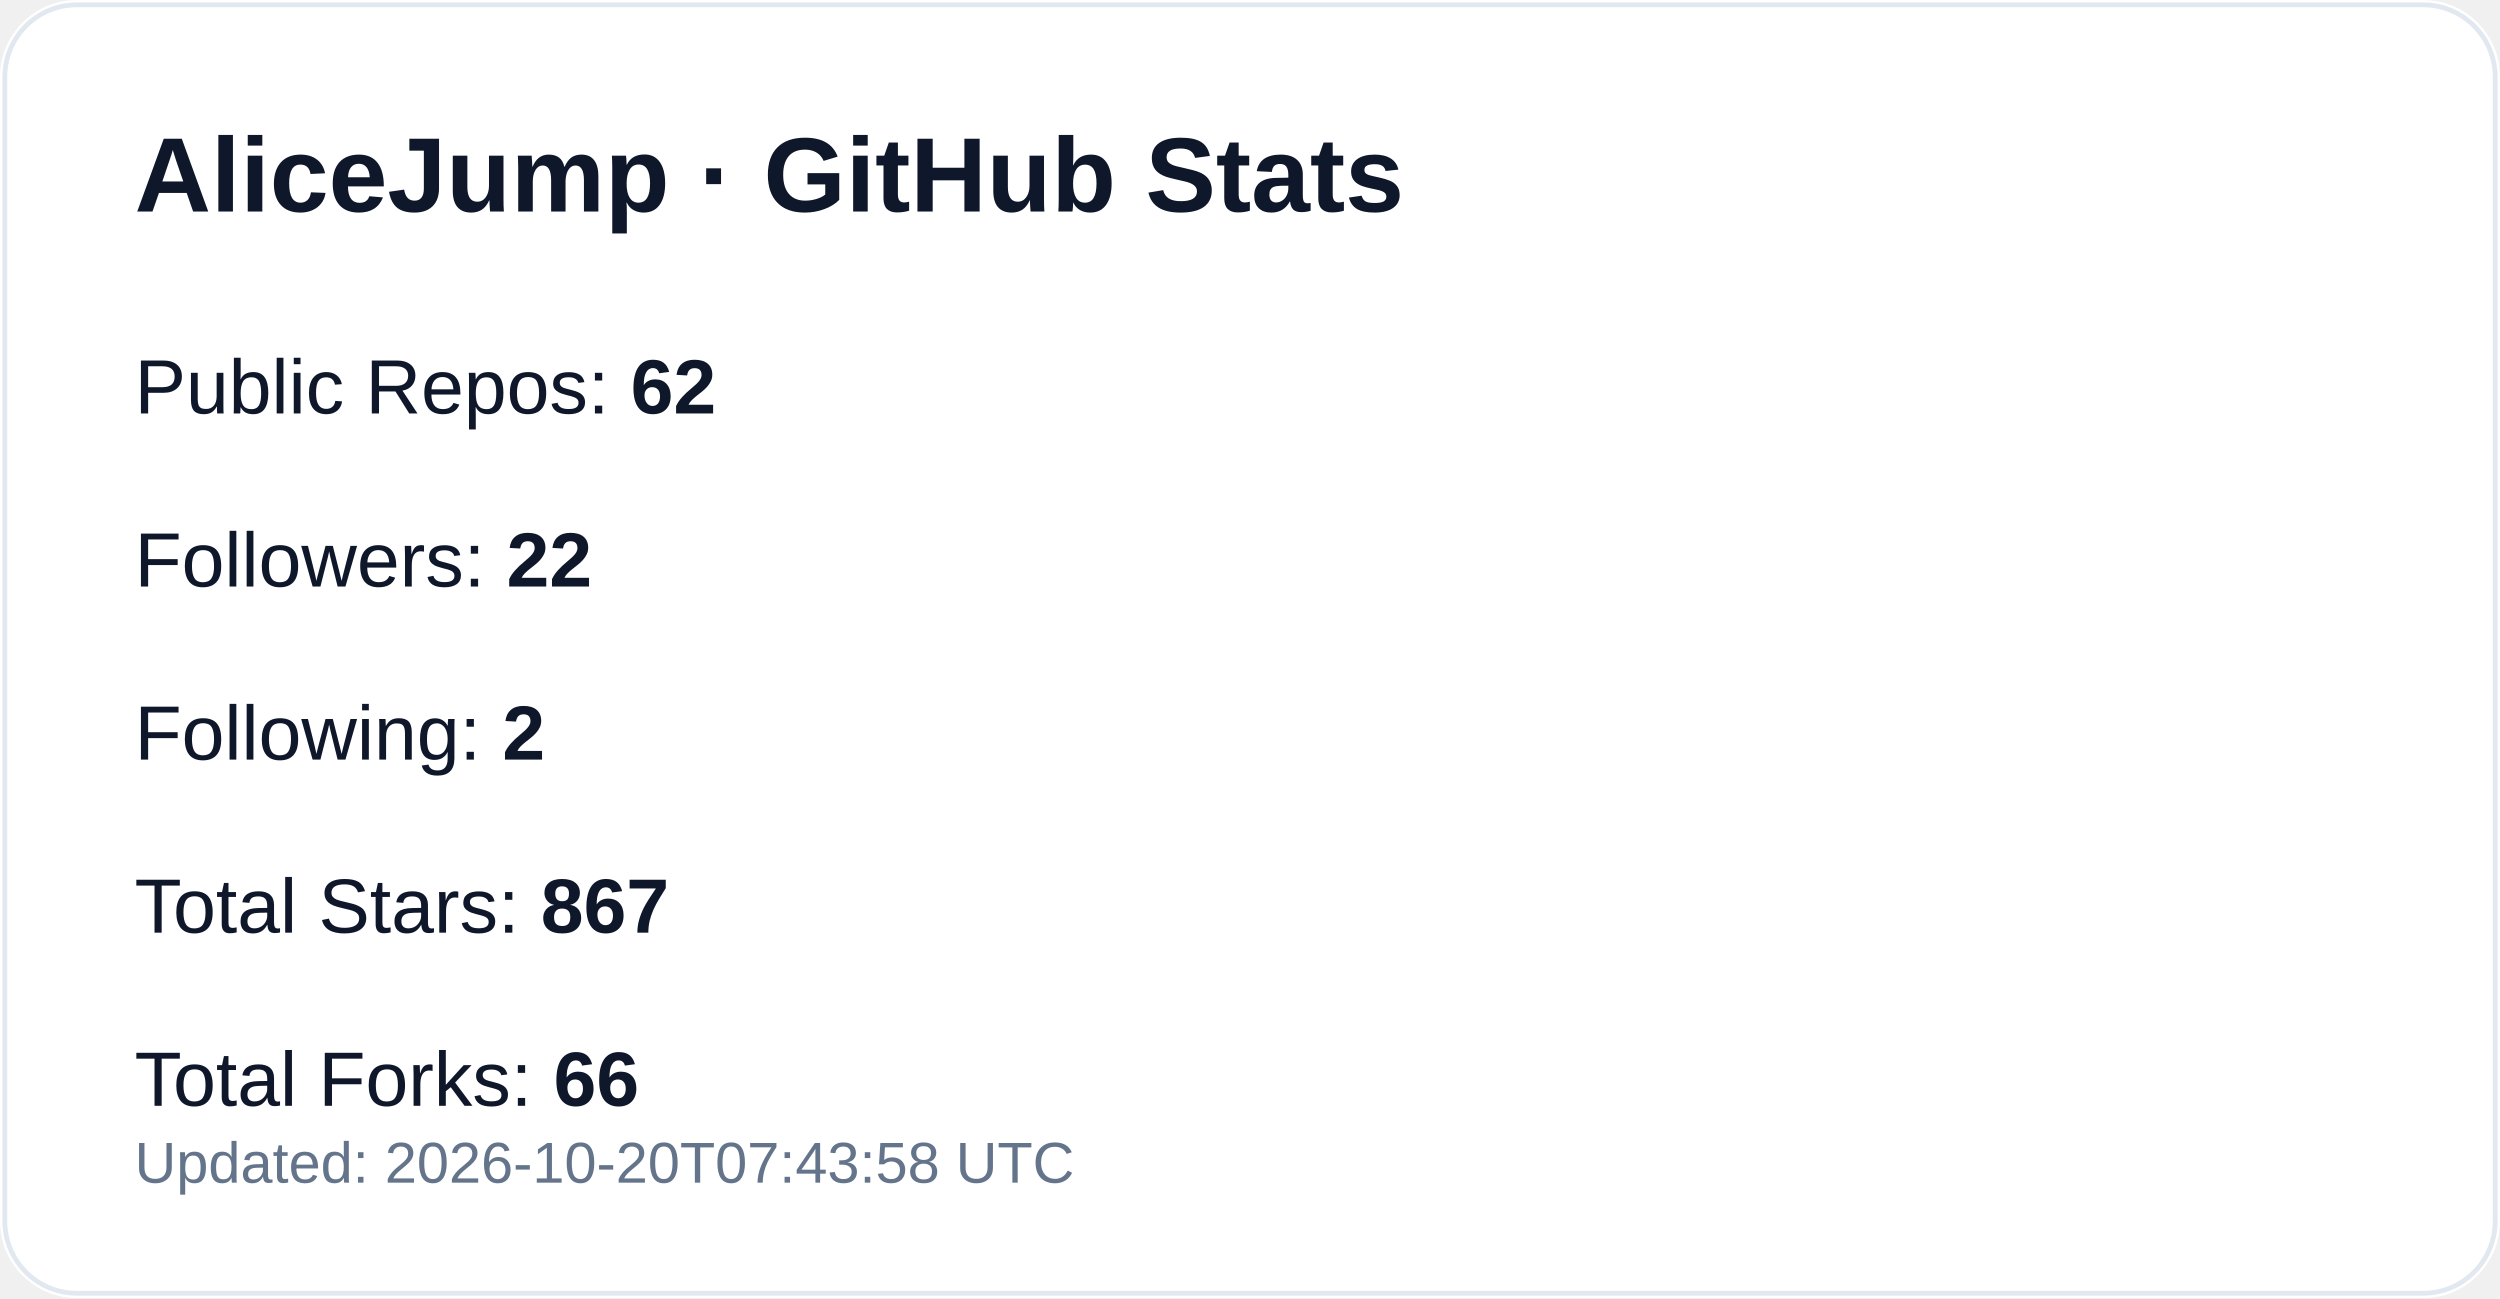
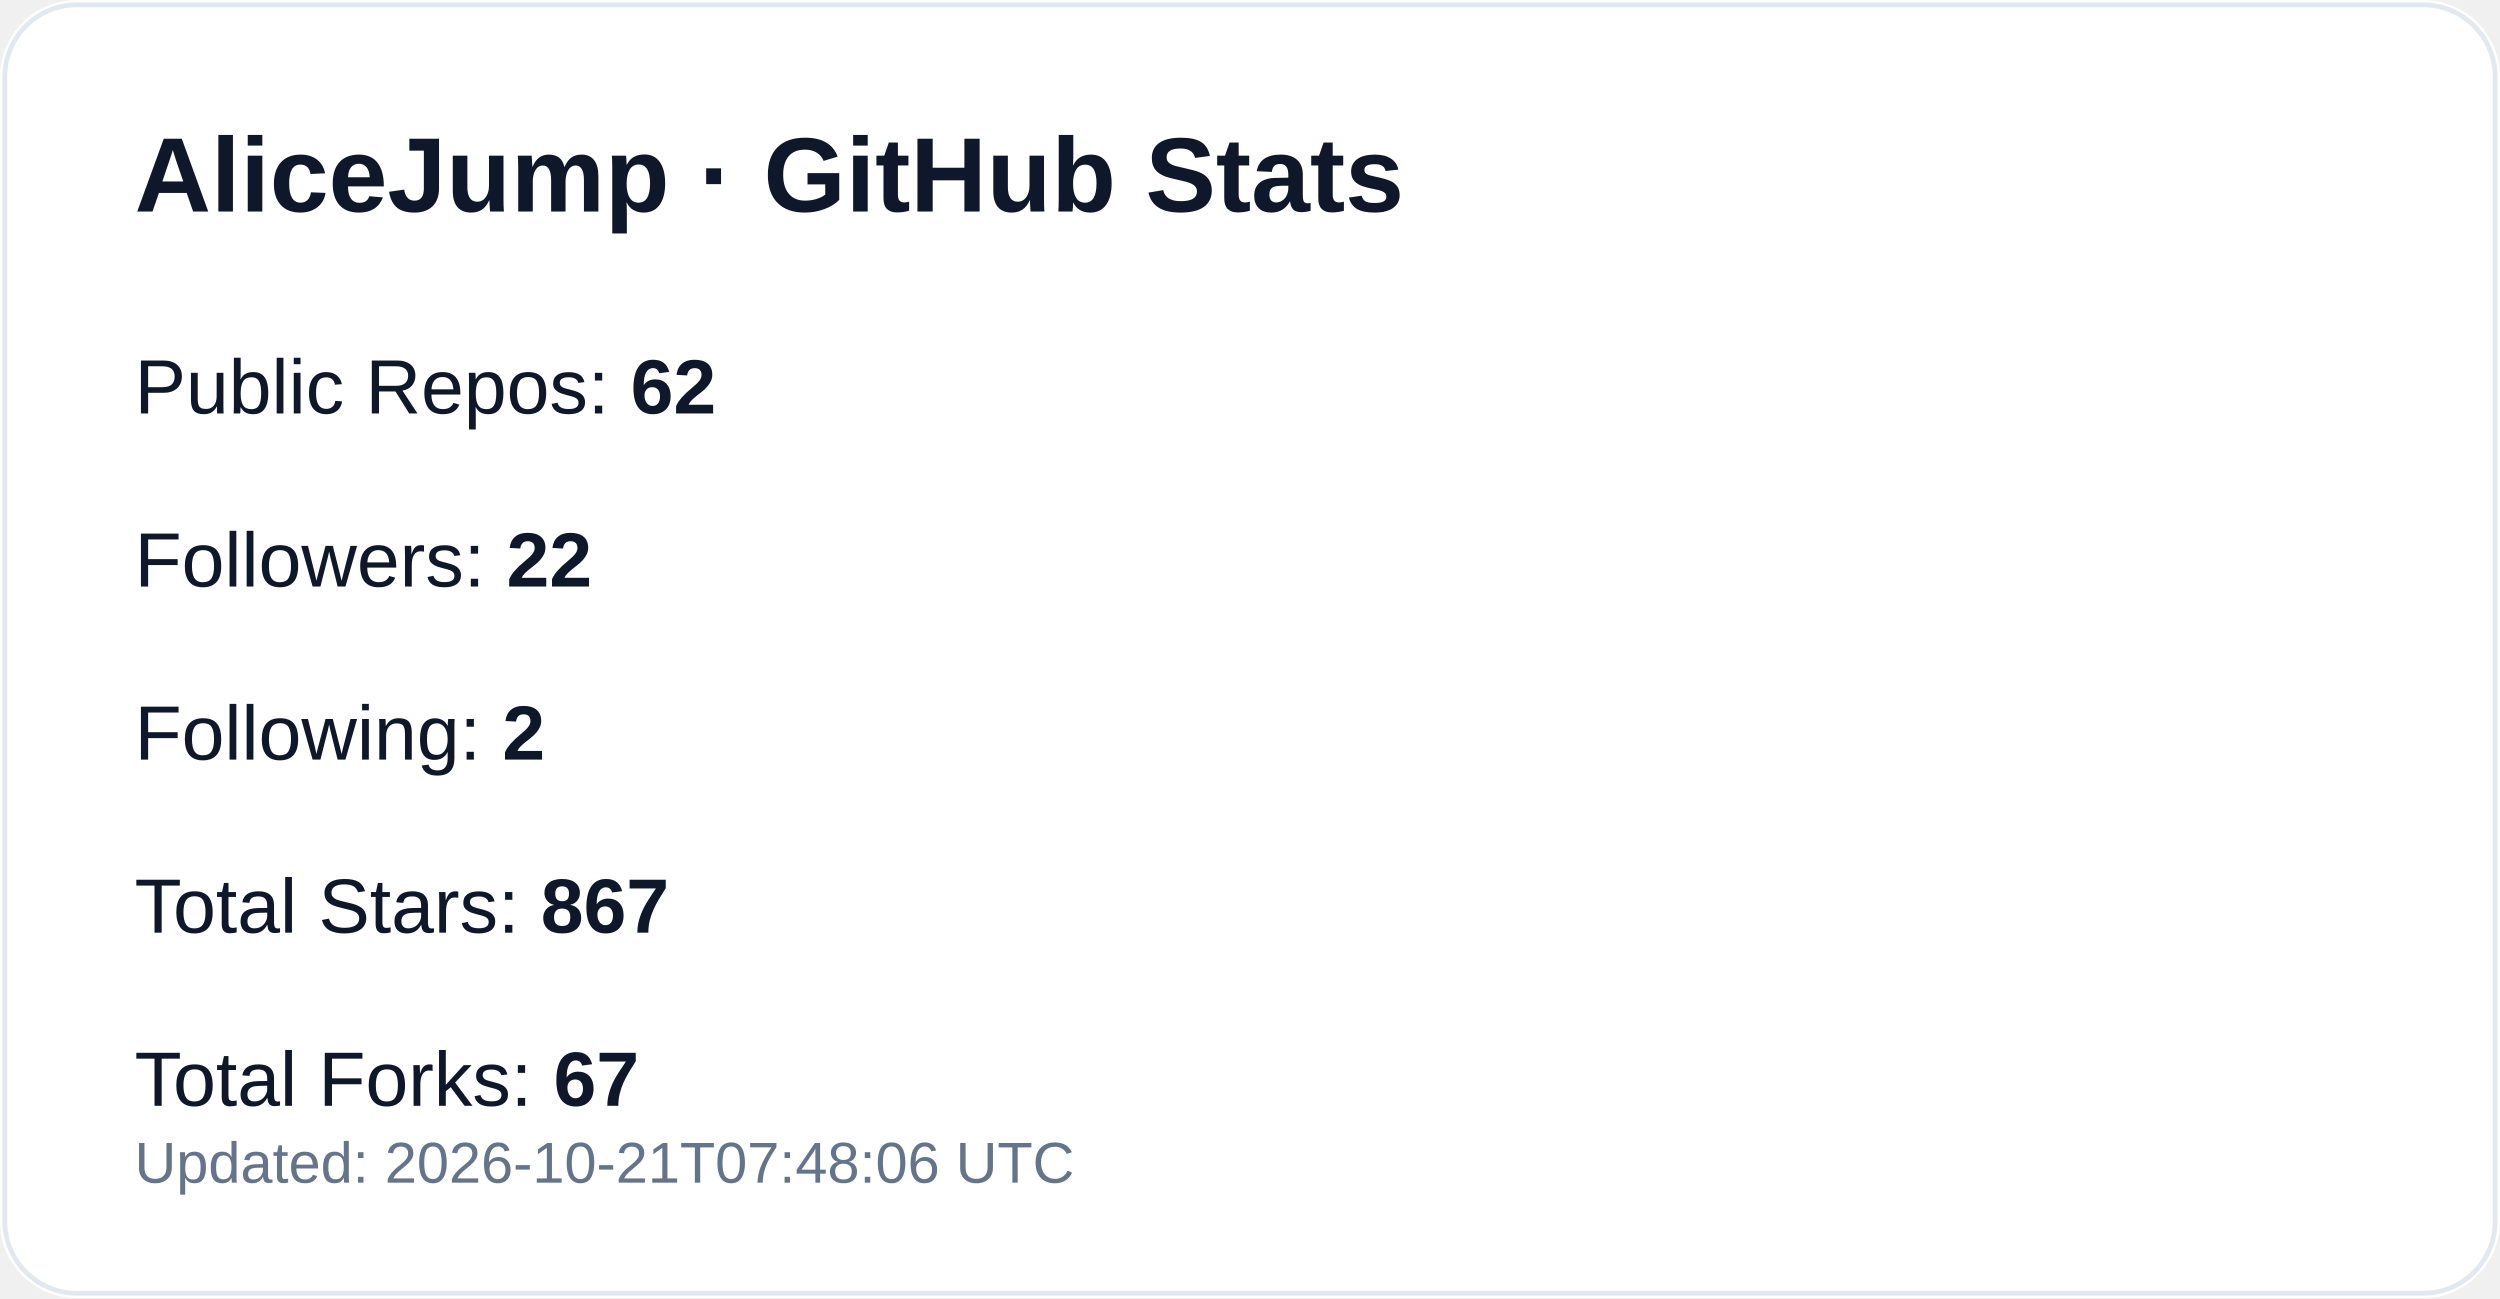
<svg xmlns="http://www.w3.org/2000/svg" width="520" height="270" viewBox="0 0 520 270" role="img" aria-label="GitHub profile stats for AliceJump">
  <rect width="520" height="270" rx="16" fill="#ffffff" />
  <rect x="1" y="1" width="518" height="268" rx="15" fill="none" stroke="#e2e8f0" />
  <text x="28" y="44" fill="#0f172a" font-size="22" font-weight="700" font-family="-apple-system,Segoe UI,Arial,sans-serif">AliceJump · GitHub Stats</text>
  <text x="28" y="86" fill="#0f172a" font-size="16" font-family="-apple-system,Segoe UI,Arial,sans-serif">Public Repos: <tspan font-weight="700">62</tspan>
  </text>
  <text x="28" y="122" fill="#0f172a" font-size="16" font-family="-apple-system,Segoe UI,Arial,sans-serif">Followers: <tspan font-weight="700">22</tspan>
  </text>
  <text x="28" y="158" fill="#0f172a" font-size="16" font-family="-apple-system,Segoe UI,Arial,sans-serif">Following: <tspan font-weight="700">2</tspan>
  </text>
  <text x="28" y="194" fill="#0f172a" font-size="16" font-family="-apple-system,Segoe UI,Arial,sans-serif">Total Stars: <tspan font-weight="700">867</tspan>
  </text>
-   <text x="28" y="230" fill="#0f172a" font-size="16" font-family="-apple-system,Segoe UI,Arial,sans-serif">Total Forks: <tspan font-weight="700">66</tspan>
+   <text x="28" y="230" fill="#0f172a" font-size="16" font-family="-apple-system,Segoe UI,Arial,sans-serif">Total Forks: <tspan font-weight="700">67</tspan>
  </text>
-   <text x="28" y="246" fill="#64748b" font-size="12" font-family="-apple-system,Segoe UI,Arial,sans-serif">Updated: 2026-10-20T07:43:58 UTC</text>
+   <text x="28" y="246" fill="#64748b" font-size="12" font-family="-apple-system,Segoe UI,Arial,sans-serif">Updated: 2026-10-21T07:48:06 UTC</text>
</svg>
